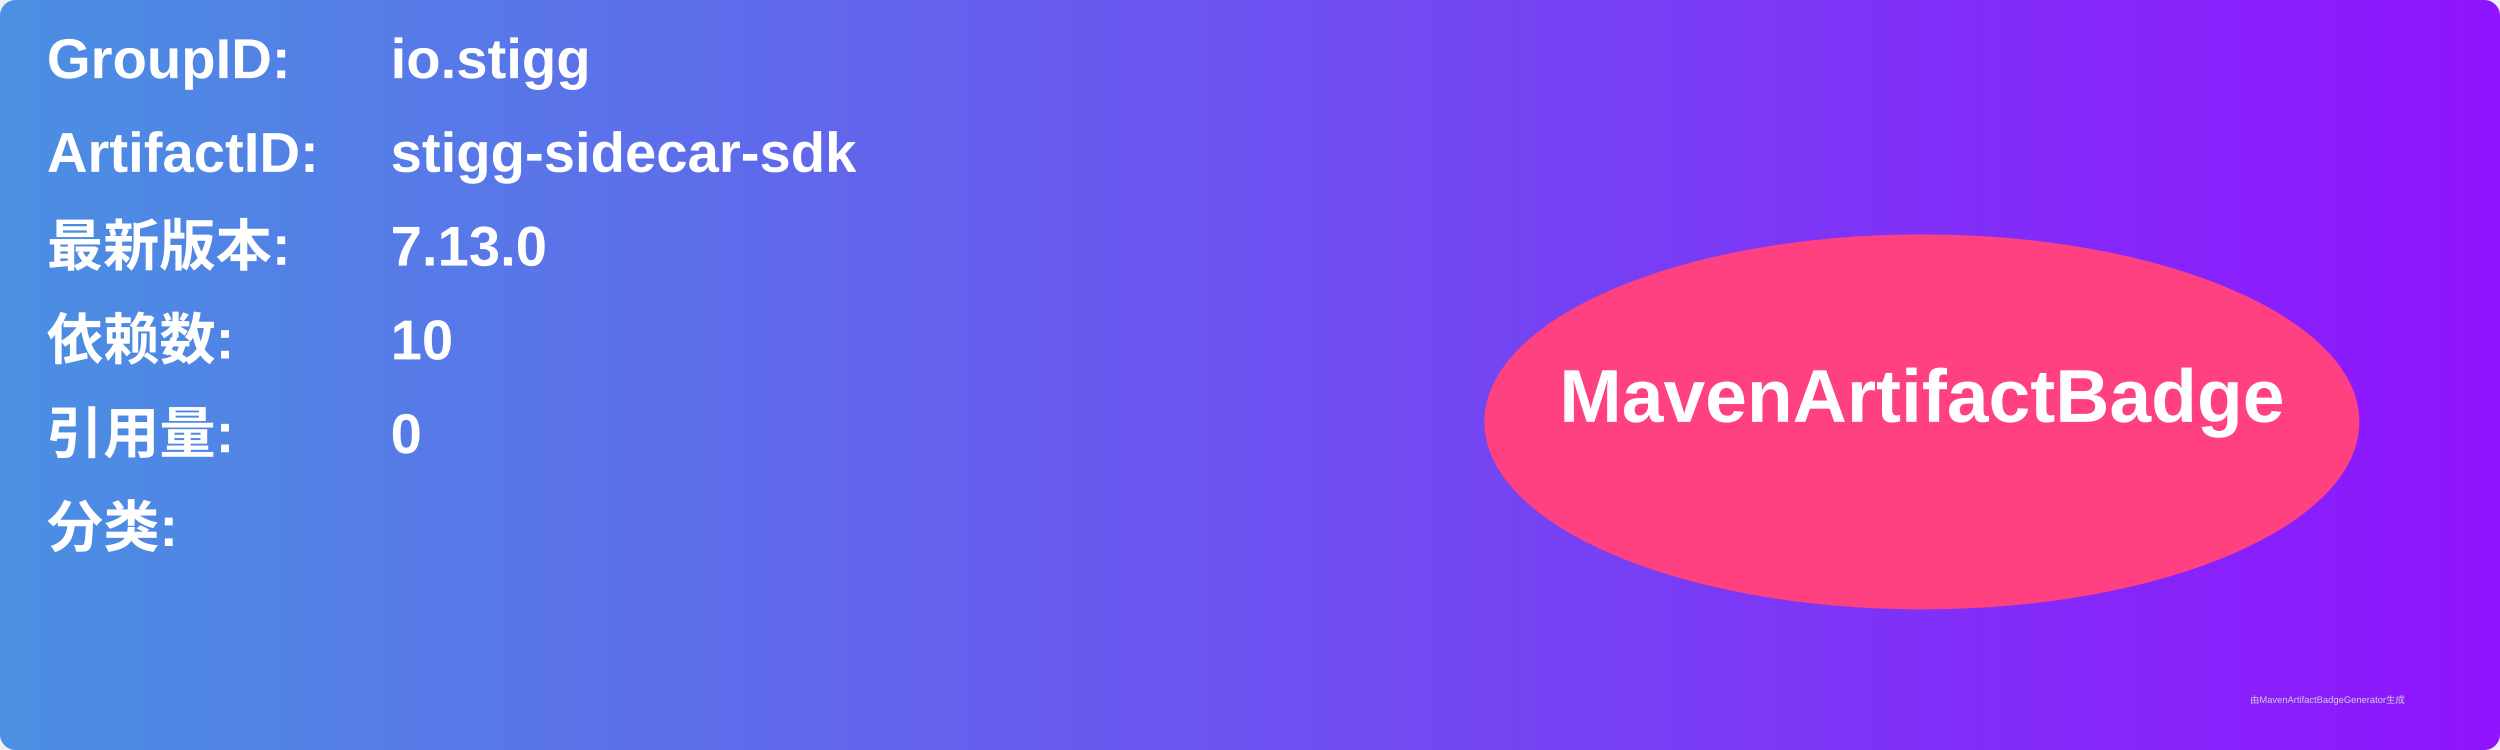
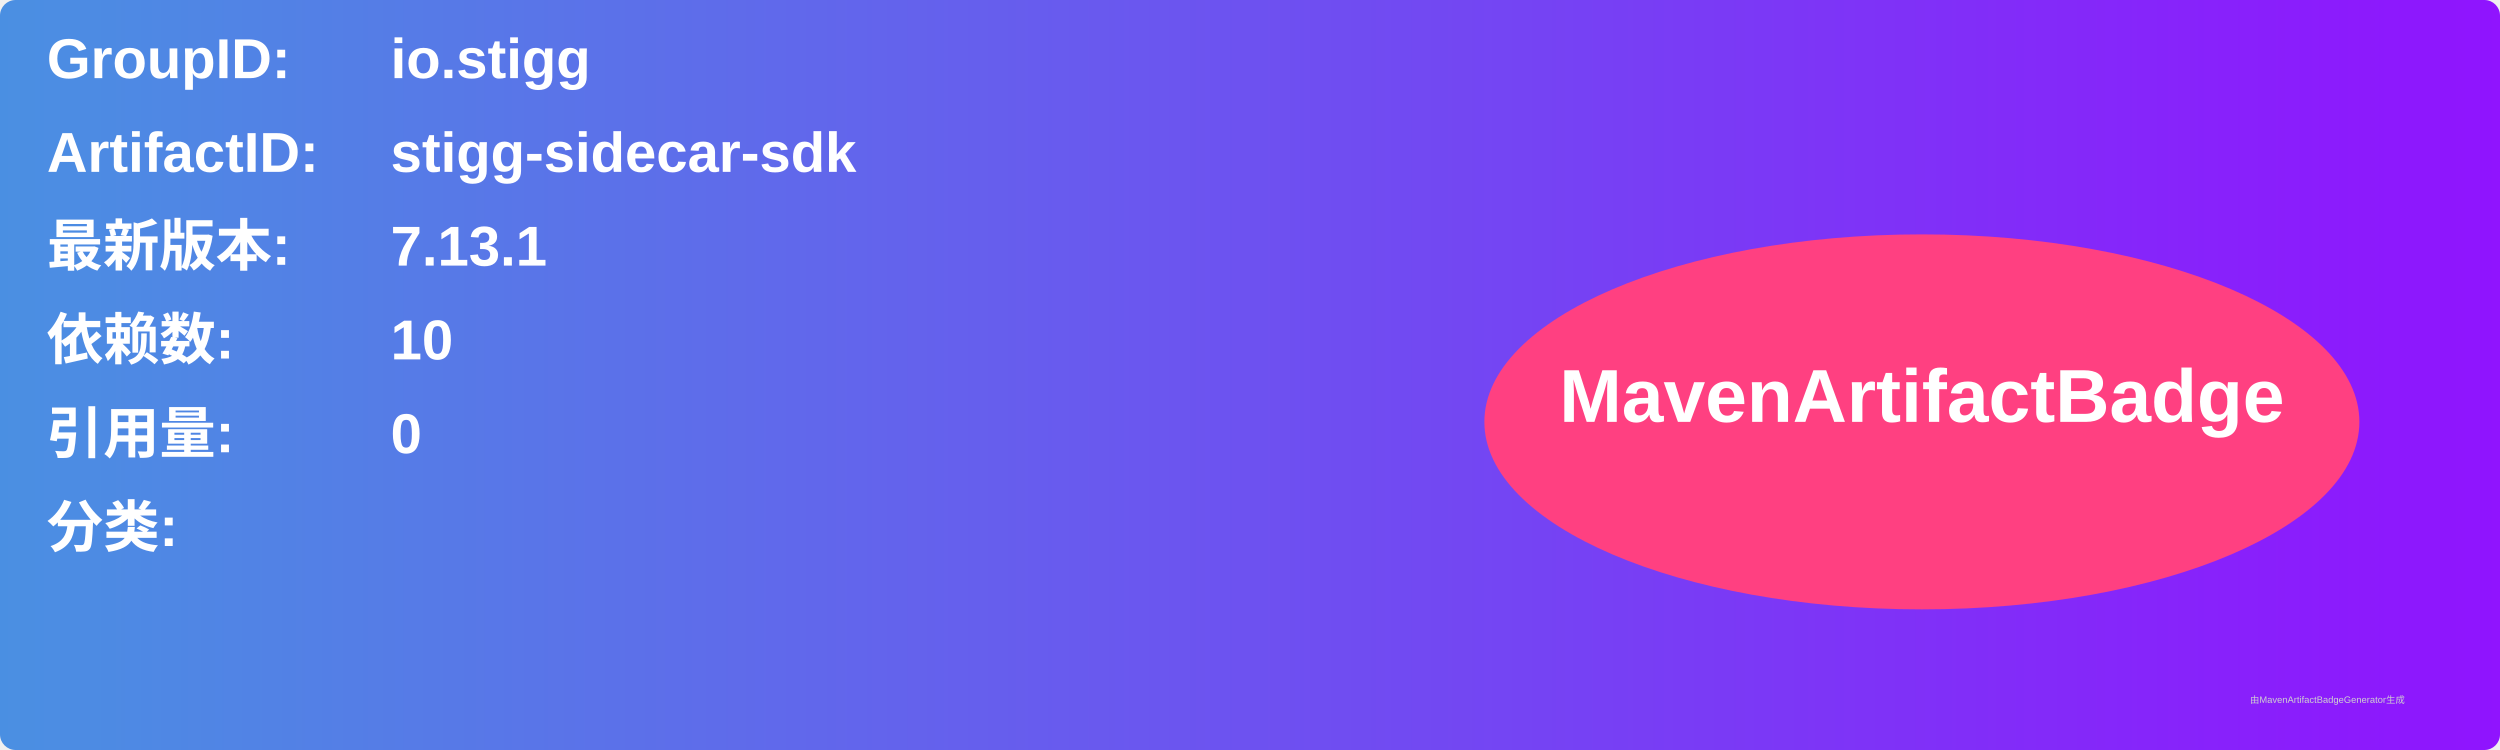
<svg xmlns="http://www.w3.org/2000/svg" width="800" height="240" viewBox="0 0 800 240">
  <linearGradient id="grad" x1="0%" y1="0%" x2="100%" y2="0%">
    <stop offset="0%" stop-color="#4a90e2" />
    <stop offset="100%" stop-color="#9013fe" />
  </linearGradient>
  <rect width="100%" height="100%" rx="5" ry="5" fill="url(#grad)" />
  <g transform="translate(15, 15)">
    <text x="0" y="10" font-family="Arial" font-size="18" fill="white" font-weight="bold" width="260">GroupID:</text>
    <text x="110" y="10" font-family="Arial" font-size="18" fill="white" font-weight="bold" width="460">io.stigg</text>
    <text x="0" y="40" font-family="Arial" font-size="18" fill="white" font-weight="bold" width="260">ArtifactID:</text>
    <text x="110" y="40" font-family="Arial" font-size="18" fill="white" font-weight="bold" width="460">stigg-sidecar-sdk</text>
    <text x="0" y="70" font-family="Arial" font-size="18" fill="white" font-weight="bold">最新版本:</text>
    <text x="110" y="70" font-family="Arial" font-size="18" fill="white" font-weight="bold">
-       <tspan font-weight="bold">7.13.0</tspan>
+       <tspan font-weight="bold">7.13.1</tspan>
    </text>
    <text x="0" y="100" font-family="Arial" font-size="18" fill="white" font-weight="bold">依赖数: </text>
    <text x="110" y="100" font-family="Arial" font-size="18" fill="white">
      <tspan font-weight="bold">10</tspan>
    </text>
    <text x="0" y="130" font-family="Arial" font-size="18" fill="white" font-weight="bold">引用量: </text>
    <text x="110" y="130" font-family="Arial" font-size="18" fill="white">
      <tspan font-weight="bold">0</tspan>
    </text>
    <text x="0" y="160" font-family="Arial" font-size="18" fill="white" font-weight="bold">分类:</text>
    <text x="10" y="190" font-family="Arial" font-size="10" fill="white">
      <tspan font-weight="bold" />
    </text>
    <ellipse cx="600" cy="120" rx="140" ry="60" fill="#ff4081" />
    <text x="600" y="120" text-anchor="middle" font-family="Arial" font-size="24" fill="white" font-weight="bold">MavenArtifactBadge</text>
  </g>
  <text x="720" y="225" font-family="Arial" font-size="3" fill="#d0d0d0">由MavenArtifactBadgeGenerator生成</text>
</svg>
